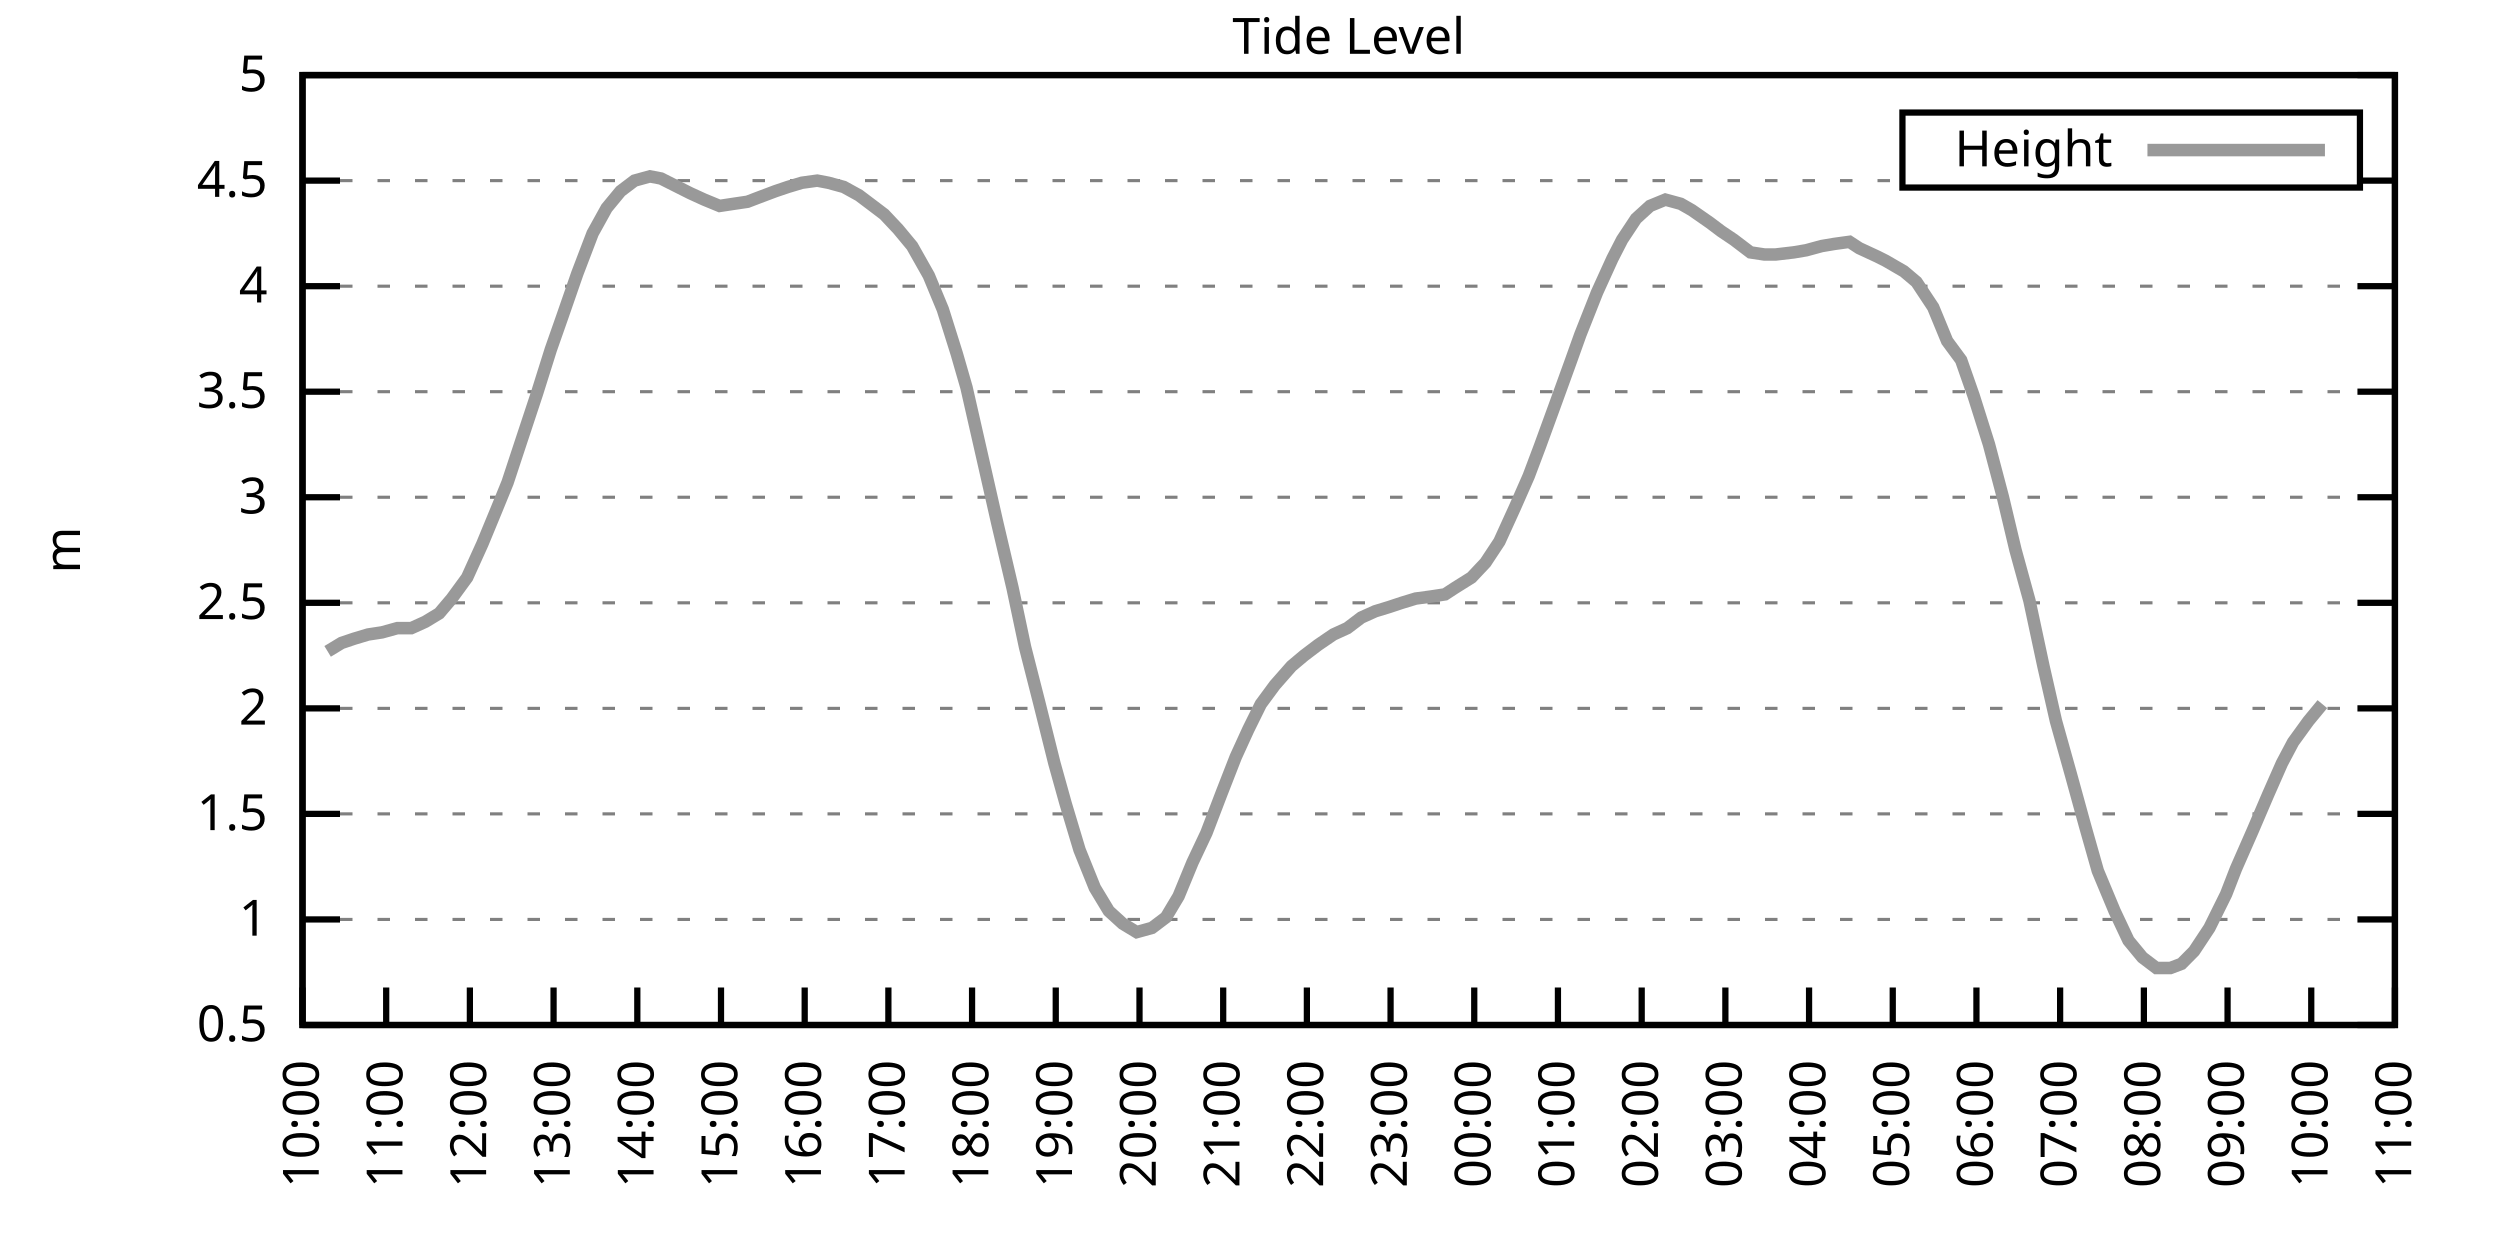
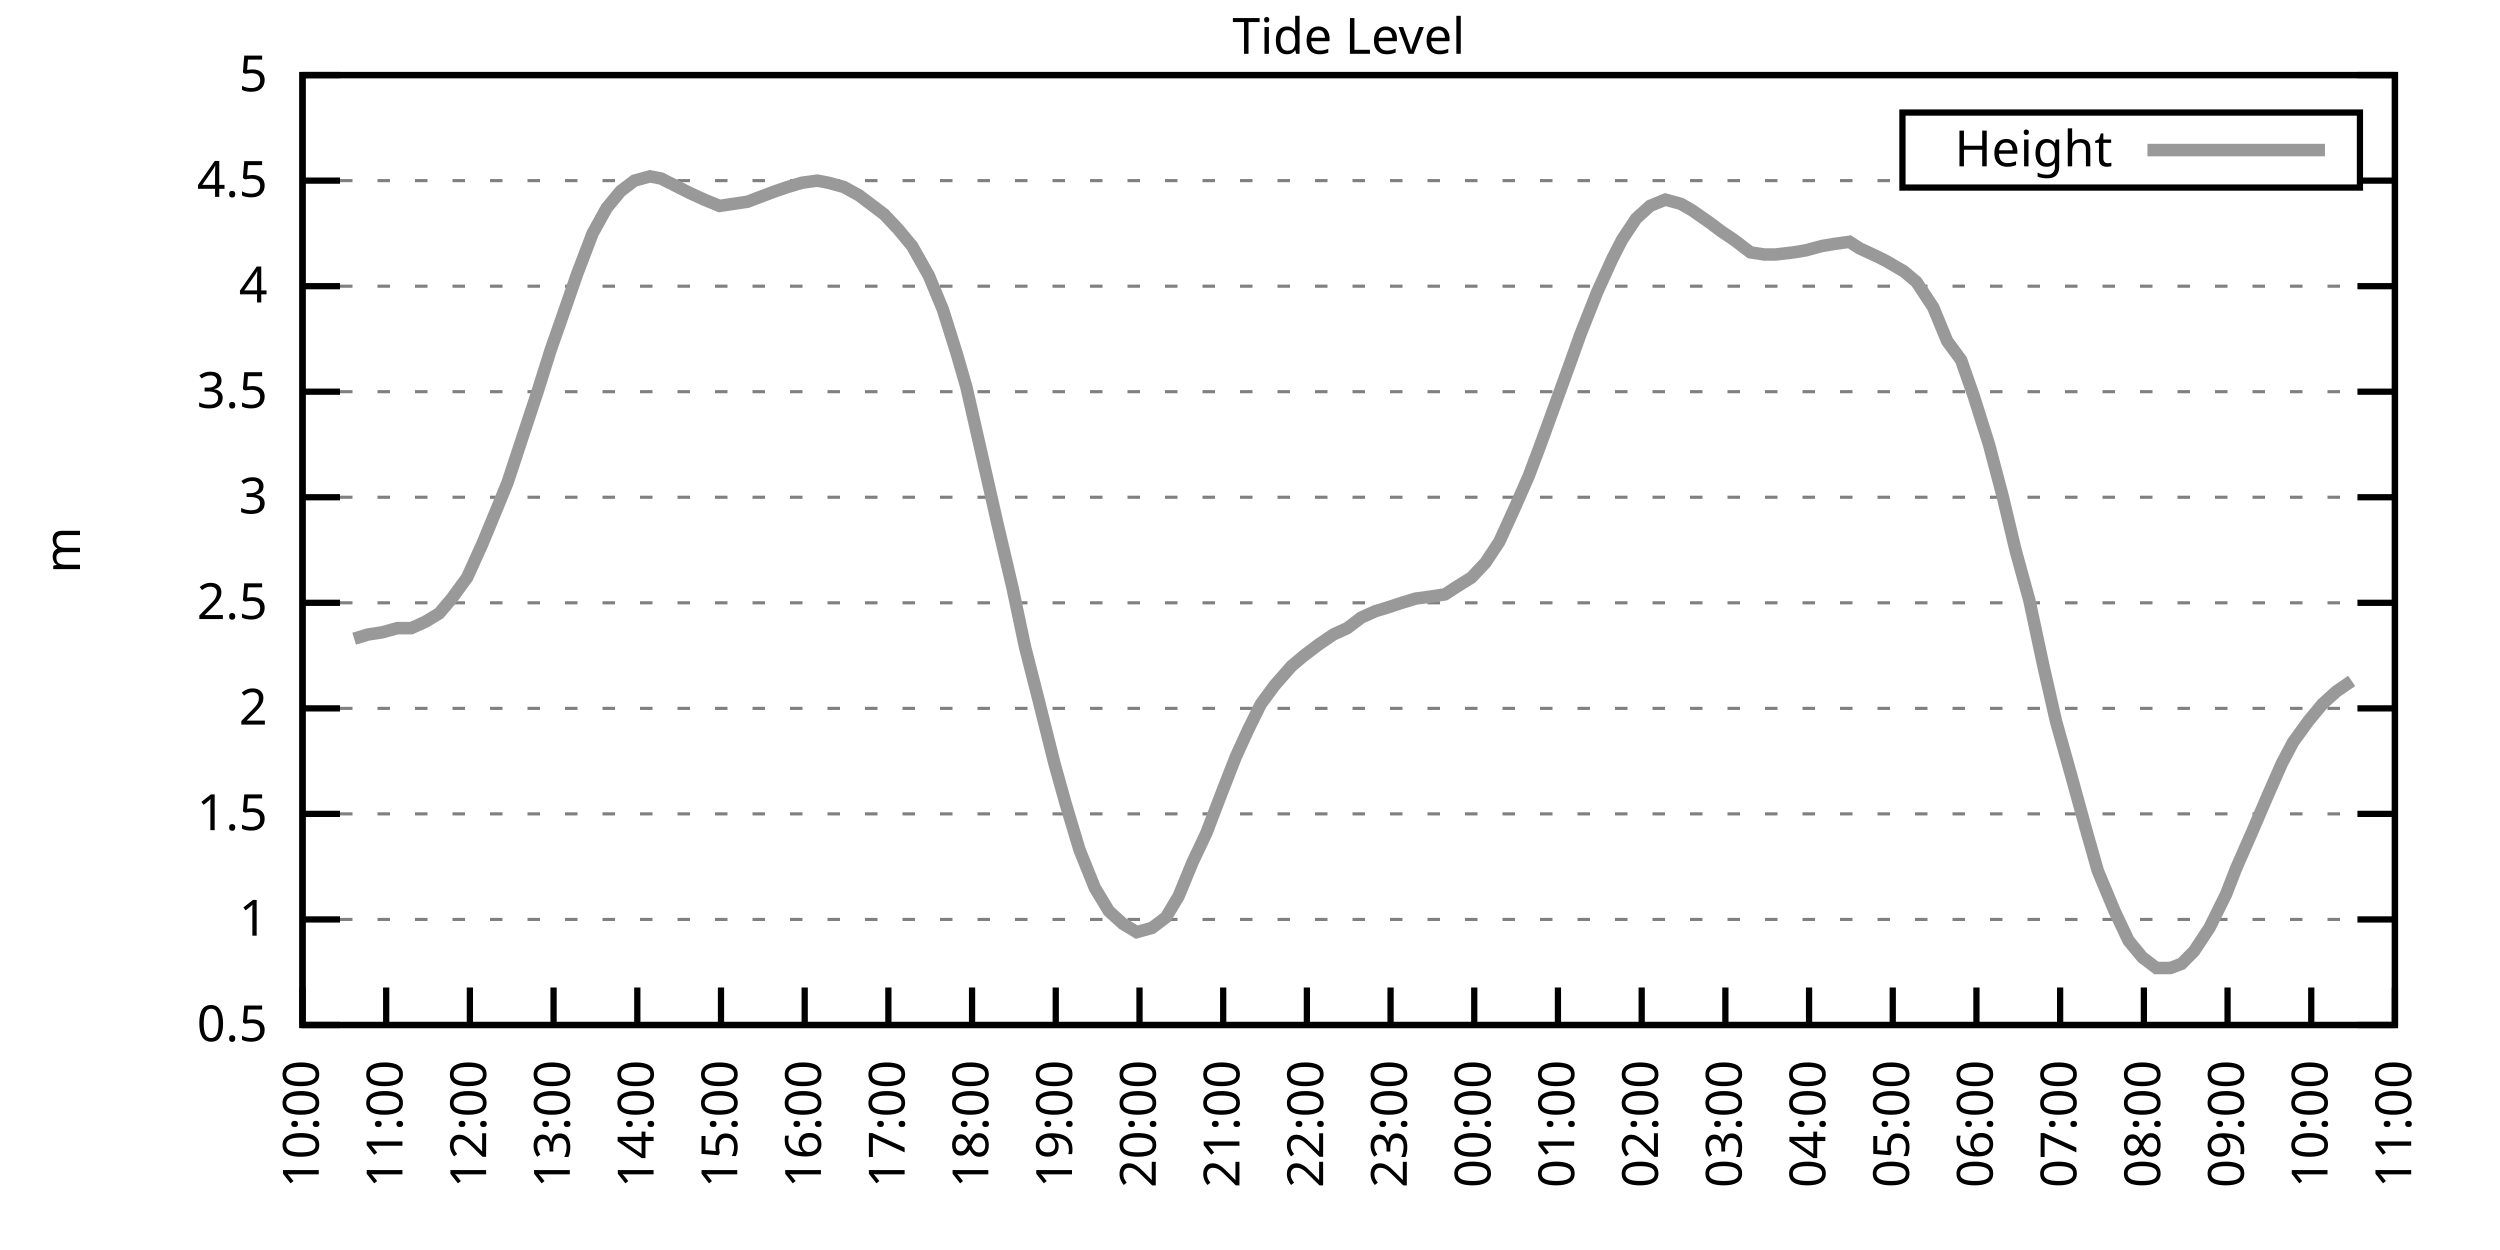
<svg xmlns="http://www.w3.org/2000/svg" xmlns:xlink="http://www.w3.org/1999/xlink" width="400" height="200" viewBox="0 0 400 200">
  <g id="gnuplot_canvas">
    <rect x="0" y="0" width="400" height="200" fill="none" />
    <defs>
      <circle id="gpDot" r="0.5" stroke-width="0.5" stroke="currentColor" />
      <path id="gpPt0" stroke-width="0.333" stroke="currentColor" d="M-1,0 h2 M0,-1 v2" />
      <path id="gpPt1" stroke-width="0.333" stroke="currentColor" d="M-1,-1 L1,1 M1,-1 L-1,1" />
      <path id="gpPt2" stroke-width="0.333" stroke="currentColor" d="M-1,0 L1,0 M0,-1 L0,1 M-1,-1 L1,1 M-1,1 L1,-1" />
      <rect id="gpPt3" stroke-width="0.333" stroke="currentColor" x="-1" y="-1" width="2" height="2" />
      <rect id="gpPt4" stroke-width="0.333" stroke="currentColor" fill="currentColor" x="-1" y="-1" width="2" height="2" />
      <circle id="gpPt5" stroke-width="0.333" stroke="currentColor" cx="0" cy="0" r="1" />
      <use xlink:href="#gpPt5" id="gpPt6" fill="currentColor" stroke="none" />
      <path id="gpPt7" stroke-width="0.333" stroke="currentColor" d="M0,-1.33 L-1.33,0.67 L1.33,0.67 z" />
      <use xlink:href="#gpPt7" id="gpPt8" fill="currentColor" stroke="none" />
      <use xlink:href="#gpPt7" id="gpPt9" stroke="currentColor" transform="rotate(180)" />
      <use xlink:href="#gpPt9" id="gpPt10" fill="currentColor" stroke="none" />
      <use xlink:href="#gpPt3" id="gpPt11" stroke="currentColor" transform="rotate(45)" />
      <use xlink:href="#gpPt11" id="gpPt12" fill="currentColor" stroke="none" />
      <path id="gpPt13" stroke-width="0.333" stroke="currentColor" d="M0,1.330 L1.265,0.411 L0.782,-1.067 L-0.782,-1.076 L-1.265,0.411 z" />
      <use xlink:href="#gpPt13" id="gpPt14" fill="currentColor" stroke="none" />
      <filter id="textbox" filterUnits="objectBoundingBox" x="0" y="0" height="1" width="1">
        <feFlood flood-color="white" flood-opacity="1" result="bgnd" />
        <feComposite in="SourceGraphic" in2="bgnd" operator="atop" />
      </filter>
      <filter id="greybox" filterUnits="objectBoundingBox" x="0" y="0" height="1" width="1">
        <feFlood flood-color="lightgrey" flood-opacity="1" result="grey" />
        <feComposite in="SourceGraphic" in2="grey" operator="atop" />
      </filter>
    </defs>
    <g fill="none" color="white" stroke="currentColor" stroke-width="1.00" stroke-linecap="butt" stroke-linejoin="miter">
</g>
    <g fill="none" color="black" stroke="currentColor" stroke-width="1.00" stroke-linecap="butt" stroke-linejoin="miter">
      <g stroke="none" shape-rendering="crispEdges">
        <polygon fill="rgb(255, 255, 255)" points="48.40,164.00 383.18,164.00 383.18,12.02 48.40,12.02 " />
      </g>
    </g>
    <g fill="none" color="black" stroke="currentColor" stroke-width="1.00" stroke-linecap="butt" stroke-linejoin="miter">
</g>
    <g fill="none" color="black" stroke="black" stroke-width="0.50" stroke-linecap="butt" stroke-linejoin="miter">
</g>
    <g fill="none" color="gray" stroke="currentColor" stroke-width="0.50" stroke-linecap="butt" stroke-linejoin="miter">
      <path stroke="gray" stroke-dasharray="2,4" class="gridline" d="M48.40,164.00 L383.19,164.00  " />
    </g>
    <g fill="none" color="gray" stroke="gray" stroke-width="1.00" stroke-linecap="butt" stroke-linejoin="miter">
</g>
    <g fill="none" color="black" stroke="currentColor" stroke-width="1.00" stroke-linecap="butt" stroke-linejoin="miter">
      <path stroke="black" d="M48.40,164.00 L54.40,164.00 M383.19,164.00 L377.19,164.00  " />
      <g transform="translate(42.80,166.60)" stroke="none" fill="black" font-family="Sans" font-size="8.00" text-anchor="end">
        <text>
          <tspan font-family="Sans"> 0.5</tspan>
        </text>
      </g>
    </g>
    <g fill="none" color="black" stroke="currentColor" stroke-width="1.00" stroke-linecap="butt" stroke-linejoin="miter">
</g>
    <g fill="none" color="black" stroke="black" stroke-width="0.50" stroke-linecap="butt" stroke-linejoin="miter">
</g>
    <g fill="none" color="gray" stroke="currentColor" stroke-width="0.50" stroke-linecap="butt" stroke-linejoin="miter">
      <path stroke="gray" stroke-dasharray="2,4" class="gridline" d="M48.40,147.11 L383.19,147.11  " />
    </g>
    <g fill="none" color="gray" stroke="gray" stroke-width="1.00" stroke-linecap="butt" stroke-linejoin="miter">
</g>
    <g fill="none" color="black" stroke="currentColor" stroke-width="1.00" stroke-linecap="butt" stroke-linejoin="miter">
      <path stroke="black" d="M48.40,147.11 L54.40,147.11 M383.19,147.11 L377.19,147.11  " />
      <g transform="translate(42.80,149.71)" stroke="none" fill="black" font-family="Sans" font-size="8.00" text-anchor="end">
        <text>
          <tspan font-family="Sans"> 1</tspan>
        </text>
      </g>
    </g>
    <g fill="none" color="black" stroke="currentColor" stroke-width="1.00" stroke-linecap="butt" stroke-linejoin="miter">
</g>
    <g fill="none" color="black" stroke="black" stroke-width="0.50" stroke-linecap="butt" stroke-linejoin="miter">
</g>
    <g fill="none" color="gray" stroke="currentColor" stroke-width="0.50" stroke-linecap="butt" stroke-linejoin="miter">
      <path stroke="gray" stroke-dasharray="2,4" class="gridline" d="M48.40,130.22 L383.19,130.22  " />
    </g>
    <g fill="none" color="gray" stroke="gray" stroke-width="1.00" stroke-linecap="butt" stroke-linejoin="miter">
</g>
    <g fill="none" color="black" stroke="currentColor" stroke-width="1.00" stroke-linecap="butt" stroke-linejoin="miter">
      <path stroke="black" d="M48.40,130.22 L54.40,130.22 M383.19,130.22 L377.19,130.22  " />
      <g transform="translate(42.80,132.82)" stroke="none" fill="black" font-family="Sans" font-size="8.00" text-anchor="end">
        <text>
          <tspan font-family="Sans"> 1.5</tspan>
        </text>
      </g>
    </g>
    <g fill="none" color="black" stroke="currentColor" stroke-width="1.00" stroke-linecap="butt" stroke-linejoin="miter">
</g>
    <g fill="none" color="black" stroke="black" stroke-width="0.50" stroke-linecap="butt" stroke-linejoin="miter">
</g>
    <g fill="none" color="gray" stroke="currentColor" stroke-width="0.50" stroke-linecap="butt" stroke-linejoin="miter">
      <path stroke="gray" stroke-dasharray="2,4" class="gridline" d="M48.40,113.34 L383.19,113.34  " />
    </g>
    <g fill="none" color="gray" stroke="gray" stroke-width="1.00" stroke-linecap="butt" stroke-linejoin="miter">
</g>
    <g fill="none" color="black" stroke="currentColor" stroke-width="1.00" stroke-linecap="butt" stroke-linejoin="miter">
      <path stroke="black" d="M48.40,113.34 L54.40,113.34 M383.19,113.34 L377.19,113.34  " />
      <g transform="translate(42.80,115.94)" stroke="none" fill="black" font-family="Sans" font-size="8.00" text-anchor="end">
        <text>
          <tspan font-family="Sans"> 2</tspan>
        </text>
      </g>
    </g>
    <g fill="none" color="black" stroke="currentColor" stroke-width="1.00" stroke-linecap="butt" stroke-linejoin="miter">
</g>
    <g fill="none" color="black" stroke="black" stroke-width="0.50" stroke-linecap="butt" stroke-linejoin="miter">
</g>
    <g fill="none" color="gray" stroke="currentColor" stroke-width="0.50" stroke-linecap="butt" stroke-linejoin="miter">
      <path stroke="gray" stroke-dasharray="2,4" class="gridline" d="M48.40,96.45 L383.19,96.45  " />
    </g>
    <g fill="none" color="gray" stroke="gray" stroke-width="1.00" stroke-linecap="butt" stroke-linejoin="miter">
</g>
    <g fill="none" color="black" stroke="currentColor" stroke-width="1.00" stroke-linecap="butt" stroke-linejoin="miter">
      <path stroke="black" d="M48.40,96.45 L54.40,96.45 M383.19,96.45 L377.19,96.45  " />
      <g transform="translate(42.80,99.05)" stroke="none" fill="black" font-family="Sans" font-size="8.00" text-anchor="end">
        <text>
          <tspan font-family="Sans"> 2.5</tspan>
        </text>
      </g>
    </g>
    <g fill="none" color="black" stroke="currentColor" stroke-width="1.00" stroke-linecap="butt" stroke-linejoin="miter">
</g>
    <g fill="none" color="black" stroke="black" stroke-width="0.50" stroke-linecap="butt" stroke-linejoin="miter">
</g>
    <g fill="none" color="gray" stroke="currentColor" stroke-width="0.50" stroke-linecap="butt" stroke-linejoin="miter">
      <path stroke="gray" stroke-dasharray="2,4" class="gridline" d="M48.40,79.56 L383.19,79.56  " />
    </g>
    <g fill="none" color="gray" stroke="gray" stroke-width="1.00" stroke-linecap="butt" stroke-linejoin="miter">
</g>
    <g fill="none" color="black" stroke="currentColor" stroke-width="1.00" stroke-linecap="butt" stroke-linejoin="miter">
      <path stroke="black" d="M48.40,79.56 L54.40,79.56 M383.19,79.56 L377.19,79.56  " />
      <g transform="translate(42.80,82.16)" stroke="none" fill="black" font-family="Sans" font-size="8.00" text-anchor="end">
        <text>
          <tspan font-family="Sans"> 3</tspan>
        </text>
      </g>
    </g>
    <g fill="none" color="black" stroke="currentColor" stroke-width="1.00" stroke-linecap="butt" stroke-linejoin="miter">
</g>
    <g fill="none" color="black" stroke="black" stroke-width="0.50" stroke-linecap="butt" stroke-linejoin="miter">
</g>
    <g fill="none" color="gray" stroke="currentColor" stroke-width="0.50" stroke-linecap="butt" stroke-linejoin="miter">
      <path stroke="gray" stroke-dasharray="2,4" class="gridline" d="M48.40,62.67 L383.19,62.67  " />
    </g>
    <g fill="none" color="gray" stroke="gray" stroke-width="1.00" stroke-linecap="butt" stroke-linejoin="miter">
</g>
    <g fill="none" color="black" stroke="currentColor" stroke-width="1.00" stroke-linecap="butt" stroke-linejoin="miter">
      <path stroke="black" d="M48.40,62.67 L54.40,62.67 M383.19,62.67 L377.19,62.67  " />
      <g transform="translate(42.80,65.27)" stroke="none" fill="black" font-family="Sans" font-size="8.00" text-anchor="end">
        <text>
          <tspan font-family="Sans"> 3.5</tspan>
        </text>
      </g>
    </g>
    <g fill="none" color="black" stroke="currentColor" stroke-width="1.00" stroke-linecap="butt" stroke-linejoin="miter">
</g>
    <g fill="none" color="black" stroke="black" stroke-width="0.50" stroke-linecap="butt" stroke-linejoin="miter">
</g>
    <g fill="none" color="gray" stroke="currentColor" stroke-width="0.50" stroke-linecap="butt" stroke-linejoin="miter">
      <path stroke="gray" stroke-dasharray="2,4" class="gridline" d="M48.40,45.79 L383.19,45.79  " />
    </g>
    <g fill="none" color="gray" stroke="gray" stroke-width="1.00" stroke-linecap="butt" stroke-linejoin="miter">
</g>
    <g fill="none" color="black" stroke="currentColor" stroke-width="1.00" stroke-linecap="butt" stroke-linejoin="miter">
      <path stroke="black" d="M48.40,45.79 L54.40,45.79 M383.19,45.79 L377.19,45.79  " />
      <g transform="translate(42.80,48.39)" stroke="none" fill="black" font-family="Sans" font-size="8.00" text-anchor="end">
        <text>
          <tspan font-family="Sans"> 4</tspan>
        </text>
      </g>
    </g>
    <g fill="none" color="black" stroke="currentColor" stroke-width="1.00" stroke-linecap="butt" stroke-linejoin="miter">
</g>
    <g fill="none" color="black" stroke="black" stroke-width="0.50" stroke-linecap="butt" stroke-linejoin="miter">
</g>
    <g fill="none" color="gray" stroke="currentColor" stroke-width="0.50" stroke-linecap="butt" stroke-linejoin="miter">
      <path stroke="gray" stroke-dasharray="2,4" class="gridline" d="M48.40,28.90 L304.39,28.90 M377.59,28.90 L383.19,28.90  " />
    </g>
    <g fill="none" color="gray" stroke="gray" stroke-width="1.00" stroke-linecap="butt" stroke-linejoin="miter">
</g>
    <g fill="none" color="black" stroke="currentColor" stroke-width="1.00" stroke-linecap="butt" stroke-linejoin="miter">
      <path stroke="black" d="M48.40,28.90 L54.40,28.90 M383.19,28.90 L377.19,28.90  " />
      <g transform="translate(42.80,31.50)" stroke="none" fill="black" font-family="Sans" font-size="8.00" text-anchor="end">
        <text>
          <tspan font-family="Sans"> 4.5</tspan>
        </text>
      </g>
    </g>
    <g fill="none" color="black" stroke="currentColor" stroke-width="1.00" stroke-linecap="butt" stroke-linejoin="miter">
</g>
    <g fill="none" color="black" stroke="black" stroke-width="0.50" stroke-linecap="butt" stroke-linejoin="miter">
</g>
    <g fill="none" color="gray" stroke="currentColor" stroke-width="0.50" stroke-linecap="butt" stroke-linejoin="miter">
      <path stroke="gray" stroke-dasharray="2,4" class="gridline" d="M48.40,12.01 L383.19,12.01  " />
    </g>
    <g fill="none" color="gray" stroke="gray" stroke-width="1.00" stroke-linecap="butt" stroke-linejoin="miter">
</g>
    <g fill="none" color="black" stroke="currentColor" stroke-width="1.00" stroke-linecap="butt" stroke-linejoin="miter">
      <path stroke="black" d="M48.40,12.01 L54.40,12.01 M383.19,12.01 L377.19,12.01  " />
      <g transform="translate(42.80,14.61)" stroke="none" fill="black" font-family="Sans" font-size="8.00" text-anchor="end">
        <text>
          <tspan font-family="Sans"> 5</tspan>
        </text>
      </g>
    </g>
    <g fill="none" color="black" stroke="currentColor" stroke-width="1.00" stroke-linecap="butt" stroke-linejoin="miter">
      <path stroke="black" d="M48.40,164.00 L48.40,158.00  " />
      <g transform="translate(51.00,169.60) rotate(270.00)" stroke="none" fill="black" font-family="Sans" font-size="8.00" text-anchor="end">
        <text>
          <tspan font-family="Sans">10:00</tspan>
        </text>
      </g>
    </g>
    <g fill="none" color="black" stroke="currentColor" stroke-width="1.00" stroke-linecap="butt" stroke-linejoin="miter">
      <path stroke="black" d="M61.79,164.00 L61.79,158.00  " />
      <g transform="translate(64.39,169.60) rotate(270.00)" stroke="none" fill="black" font-family="Sans" font-size="8.00" text-anchor="end">
        <text>
          <tspan font-family="Sans">11:00</tspan>
        </text>
      </g>
    </g>
    <g fill="none" color="black" stroke="currentColor" stroke-width="1.00" stroke-linecap="butt" stroke-linejoin="miter">
      <path stroke="black" d="M75.18,164.00 L75.18,158.00  " />
      <g transform="translate(77.78,169.60) rotate(270.00)" stroke="none" fill="black" font-family="Sans" font-size="8.00" text-anchor="end">
        <text>
          <tspan font-family="Sans">12:00</tspan>
        </text>
      </g>
    </g>
    <g fill="none" color="black" stroke="currentColor" stroke-width="1.00" stroke-linecap="butt" stroke-linejoin="miter">
      <path stroke="black" d="M88.57,164.00 L88.57,158.00  " />
      <g transform="translate(91.17,169.60) rotate(270.00)" stroke="none" fill="black" font-family="Sans" font-size="8.00" text-anchor="end">
        <text>
          <tspan font-family="Sans">13:00</tspan>
        </text>
      </g>
    </g>
    <g fill="none" color="black" stroke="currentColor" stroke-width="1.00" stroke-linecap="butt" stroke-linejoin="miter">
      <path stroke="black" d="M101.97,164.00 L101.97,158.00  " />
      <g transform="translate(104.57,169.60) rotate(270.00)" stroke="none" fill="black" font-family="Sans" font-size="8.00" text-anchor="end">
        <text>
          <tspan font-family="Sans">14:00</tspan>
        </text>
      </g>
    </g>
    <g fill="none" color="black" stroke="currentColor" stroke-width="1.00" stroke-linecap="butt" stroke-linejoin="miter">
      <path stroke="black" d="M115.36,164.00 L115.36,158.00  " />
      <g transform="translate(117.96,169.60) rotate(270.00)" stroke="none" fill="black" font-family="Sans" font-size="8.00" text-anchor="end">
        <text>
          <tspan font-family="Sans">15:00</tspan>
        </text>
      </g>
    </g>
    <g fill="none" color="black" stroke="currentColor" stroke-width="1.00" stroke-linecap="butt" stroke-linejoin="miter">
      <path stroke="black" d="M128.75,164.00 L128.75,158.00  " />
      <g transform="translate(131.35,169.60) rotate(270.00)" stroke="none" fill="black" font-family="Sans" font-size="8.00" text-anchor="end">
        <text>
          <tspan font-family="Sans">16:00</tspan>
        </text>
      </g>
    </g>
    <g fill="none" color="black" stroke="currentColor" stroke-width="1.00" stroke-linecap="butt" stroke-linejoin="miter">
      <path stroke="black" d="M142.14,164.00 L142.14,158.00  " />
      <g transform="translate(144.74,169.60) rotate(270.00)" stroke="none" fill="black" font-family="Sans" font-size="8.00" text-anchor="end">
        <text>
          <tspan font-family="Sans">17:00</tspan>
        </text>
      </g>
    </g>
    <g fill="none" color="black" stroke="currentColor" stroke-width="1.00" stroke-linecap="butt" stroke-linejoin="miter">
      <path stroke="black" d="M155.53,164.00 L155.53,158.00  " />
      <g transform="translate(158.13,169.60) rotate(270.00)" stroke="none" fill="black" font-family="Sans" font-size="8.00" text-anchor="end">
        <text>
          <tspan font-family="Sans">18:00</tspan>
        </text>
      </g>
    </g>
    <g fill="none" color="black" stroke="currentColor" stroke-width="1.00" stroke-linecap="butt" stroke-linejoin="miter">
      <path stroke="black" d="M168.92,164.00 L168.92,158.00  " />
      <g transform="translate(171.52,169.60) rotate(270.00)" stroke="none" fill="black" font-family="Sans" font-size="8.00" text-anchor="end">
        <text>
          <tspan font-family="Sans">19:00</tspan>
        </text>
      </g>
    </g>
    <g fill="none" color="black" stroke="currentColor" stroke-width="1.00" stroke-linecap="butt" stroke-linejoin="miter">
      <path stroke="black" d="M182.32,164.00 L182.32,158.00  " />
      <g transform="translate(184.92,169.60) rotate(270.00)" stroke="none" fill="black" font-family="Sans" font-size="8.00" text-anchor="end">
        <text>
          <tspan font-family="Sans">20:00</tspan>
        </text>
      </g>
    </g>
    <g fill="none" color="black" stroke="currentColor" stroke-width="1.00" stroke-linecap="butt" stroke-linejoin="miter">
      <path stroke="black" d="M195.71,164.00 L195.71,158.00  " />
      <g transform="translate(198.31,169.60) rotate(270.00)" stroke="none" fill="black" font-family="Sans" font-size="8.00" text-anchor="end">
        <text>
          <tspan font-family="Sans">21:00</tspan>
        </text>
      </g>
    </g>
    <g fill="none" color="black" stroke="currentColor" stroke-width="1.00" stroke-linecap="butt" stroke-linejoin="miter">
      <path stroke="black" d="M209.10,164.00 L209.10,158.00  " />
      <g transform="translate(211.70,169.60) rotate(270.00)" stroke="none" fill="black" font-family="Sans" font-size="8.00" text-anchor="end">
        <text>
          <tspan font-family="Sans">22:00</tspan>
        </text>
      </g>
    </g>
    <g fill="none" color="black" stroke="currentColor" stroke-width="1.00" stroke-linecap="butt" stroke-linejoin="miter">
      <path stroke="black" d="M222.49,164.00 L222.49,158.00  " />
      <g transform="translate(225.09,169.60) rotate(270.00)" stroke="none" fill="black" font-family="Sans" font-size="8.00" text-anchor="end">
        <text>
          <tspan font-family="Sans">23:00</tspan>
        </text>
      </g>
    </g>
    <g fill="none" color="black" stroke="currentColor" stroke-width="1.00" stroke-linecap="butt" stroke-linejoin="miter">
      <path stroke="black" d="M235.88,164.00 L235.88,158.00  " />
      <g transform="translate(238.48,169.60) rotate(270.00)" stroke="none" fill="black" font-family="Sans" font-size="8.00" text-anchor="end">
        <text>
          <tspan font-family="Sans">00:00</tspan>
        </text>
      </g>
    </g>
    <g fill="none" color="black" stroke="currentColor" stroke-width="1.00" stroke-linecap="butt" stroke-linejoin="miter">
      <path stroke="black" d="M249.27,164.00 L249.27,158.00  " />
      <g transform="translate(251.87,169.60) rotate(270.00)" stroke="none" fill="black" font-family="Sans" font-size="8.00" text-anchor="end">
        <text>
          <tspan font-family="Sans">01:00</tspan>
        </text>
      </g>
    </g>
    <g fill="none" color="black" stroke="currentColor" stroke-width="1.00" stroke-linecap="butt" stroke-linejoin="miter">
      <path stroke="black" d="M262.67,164.00 L262.67,158.00  " />
      <g transform="translate(265.27,169.60) rotate(270.00)" stroke="none" fill="black" font-family="Sans" font-size="8.00" text-anchor="end">
        <text>
          <tspan font-family="Sans">02:00</tspan>
        </text>
      </g>
    </g>
    <g fill="none" color="black" stroke="currentColor" stroke-width="1.00" stroke-linecap="butt" stroke-linejoin="miter">
      <path stroke="black" d="M276.06,164.00 L276.06,158.00  " />
      <g transform="translate(278.66,169.60) rotate(270.00)" stroke="none" fill="black" font-family="Sans" font-size="8.00" text-anchor="end">
        <text>
          <tspan font-family="Sans">03:00</tspan>
        </text>
      </g>
    </g>
    <g fill="none" color="black" stroke="currentColor" stroke-width="1.00" stroke-linecap="butt" stroke-linejoin="miter">
      <path stroke="black" d="M289.45,164.00 L289.45,158.00  " />
      <g transform="translate(292.05,169.60) rotate(270.00)" stroke="none" fill="black" font-family="Sans" font-size="8.00" text-anchor="end">
        <text>
          <tspan font-family="Sans">04:00</tspan>
        </text>
      </g>
    </g>
    <g fill="none" color="black" stroke="currentColor" stroke-width="1.00" stroke-linecap="butt" stroke-linejoin="miter">
      <path stroke="black" d="M302.84,164.00 L302.84,158.00  " />
      <g transform="translate(305.44,169.60) rotate(270.00)" stroke="none" fill="black" font-family="Sans" font-size="8.00" text-anchor="end">
        <text>
          <tspan font-family="Sans">05:00</tspan>
        </text>
      </g>
    </g>
    <g fill="none" color="black" stroke="currentColor" stroke-width="1.00" stroke-linecap="butt" stroke-linejoin="miter">
      <path stroke="black" d="M316.23,164.00 L316.23,158.00  " />
      <g transform="translate(318.83,169.60) rotate(270.00)" stroke="none" fill="black" font-family="Sans" font-size="8.00" text-anchor="end">
        <text>
          <tspan font-family="Sans">06:00</tspan>
        </text>
      </g>
    </g>
    <g fill="none" color="black" stroke="currentColor" stroke-width="1.00" stroke-linecap="butt" stroke-linejoin="miter">
      <path stroke="black" d="M329.62,164.00 L329.62,158.00  " />
      <g transform="translate(332.22,169.60) rotate(270.00)" stroke="none" fill="black" font-family="Sans" font-size="8.00" text-anchor="end">
        <text>
          <tspan font-family="Sans">07:00</tspan>
        </text>
      </g>
    </g>
    <g fill="none" color="black" stroke="currentColor" stroke-width="1.00" stroke-linecap="butt" stroke-linejoin="miter">
      <path stroke="black" d="M343.02,164.00 L343.02,158.00  " />
      <g transform="translate(345.62,169.60) rotate(270.00)" stroke="none" fill="black" font-family="Sans" font-size="8.00" text-anchor="end">
        <text>
          <tspan font-family="Sans">08:00</tspan>
        </text>
      </g>
    </g>
    <g fill="none" color="black" stroke="currentColor" stroke-width="1.00" stroke-linecap="butt" stroke-linejoin="miter">
      <path stroke="black" d="M356.41,164.00 L356.41,158.00  " />
      <g transform="translate(359.01,169.60) rotate(270.00)" stroke="none" fill="black" font-family="Sans" font-size="8.00" text-anchor="end">
        <text>
          <tspan font-family="Sans">09:00</tspan>
        </text>
      </g>
    </g>
    <g fill="none" color="black" stroke="currentColor" stroke-width="1.00" stroke-linecap="butt" stroke-linejoin="miter">
      <path stroke="black" d="M369.80,164.00 L369.80,158.00  " />
      <g transform="translate(372.40,169.60) rotate(270.00)" stroke="none" fill="black" font-family="Sans" font-size="8.00" text-anchor="end">
        <text>
          <tspan font-family="Sans">10:00</tspan>
        </text>
      </g>
    </g>
    <g fill="none" color="black" stroke="currentColor" stroke-width="1.00" stroke-linecap="butt" stroke-linejoin="miter">
      <path stroke="black" d="M383.19,164.00 L383.19,158.00  " />
      <g transform="translate(385.79,169.60) rotate(270.00)" stroke="none" fill="black" font-family="Sans" font-size="8.00" text-anchor="end">
        <text>
          <tspan font-family="Sans">11:00</tspan>
        </text>
      </g>
    </g>
    <g fill="none" color="black" stroke="currentColor" stroke-width="1.00" stroke-linecap="butt" stroke-linejoin="miter">
</g>
    <g fill="none" color="black" stroke="currentColor" stroke-width="1.00" stroke-linecap="butt" stroke-linejoin="miter">
      <path stroke="black" d="M48.40,12.01 L48.40,164.00 L383.19,164.00 L383.19,12.01 L48.40,12.01 Z  " />
    </g>
    <g fill="none" color="black" stroke="currentColor" stroke-width="1.00" stroke-linecap="butt" stroke-linejoin="miter">
</g>
    <g fill="none" color="black" stroke="currentColor" stroke-width="1.00" stroke-linecap="butt" stroke-linejoin="miter">
      <path stroke="black" d="M304.39,30.01 L304.39,18.01 L377.59,18.01 L377.59,30.01 L304.39,30.01 Z  " />
    </g>
    <g id="Tide_level_plot_1">
      <g fill="none" color="white" stroke="black" stroke-width="2.00" stroke-linecap="butt" stroke-linejoin="miter">
</g>
      <g fill="none" color="black" stroke="currentColor" stroke-width="2.00" stroke-linecap="butt" stroke-linejoin="miter">
        <g transform="translate(337.99,26.61)" stroke="none" fill="black" font-family="Sans" font-size="8.00" text-anchor="end">
          <text>
            <tspan font-family="Sans">Height</tspan>
          </text>
        </g>
      </g>
      <g fill="none" color="black" stroke="currentColor" stroke-width="2.00" stroke-linecap="butt" stroke-linejoin="miter">
-         <path stroke="rgb(153, 153, 153)" d="M343.59,24.01 L371.99,24.01 M52.42,104.22 L54.65,102.87 L56.66,102.19 L58.89,101.52 L61.12,101.18 L63.58,100.50   L65.81,100.50 L68.04,99.49 L70.27,98.14 L72.28,95.77 L74.74,92.40 L77.19,86.99 L79.42,81.59 L81.21,77.20   L83.44,70.44 L85.90,63.01 L88.13,55.92 L89.91,50.85 L92.37,43.76 L94.82,37.34 L97.06,33.29 L99.29,30.59   L101.52,28.90 L103.98,28.22 L105.76,28.56 L108.44,29.91 L110.45,30.92 L112.68,31.94 L115.13,32.95 L117.37,32.61   L119.60,32.28 L121.38,31.60 L124.06,30.59 L126.07,29.91 L128.30,29.24 L130.76,28.90 L132.54,29.24 L135.00,29.91   L137.45,31.26 L139.69,32.95 L141.47,34.30 L143.70,36.67 L145.94,39.37 L148.61,44.10 L150.85,49.50 L153.08,56.59   L154.64,62.00 L157.10,72.81 L159.55,83.61 L162.01,94.08 L164.01,103.54 L166.25,112.32 L168.70,122.12 L170.49,128.54   L172.72,135.97 L175.17,142.05 L177.41,145.76 L179.64,147.79 L181.87,149.14 L184.32,148.46 L186.56,146.77 L188.57,143.40   L190.80,137.99 L193.03,133.26 L195.48,126.85 L197.72,121.11 L199.73,116.71 L201.73,112.66 L203.97,109.62 L206.64,106.58   L208.65,104.89 L210.88,103.20 L213.34,101.52 L215.57,100.50 L217.80,98.81 L220.04,97.80 L222.27,97.12 L224.28,96.45   L226.51,95.77 L228.96,95.44 L231.20,95.10 L232.76,94.08 L235.44,92.40 L237.67,90.03 L239.90,86.65 L242.36,81.25   L244.59,76.18 L246.37,71.45 L248.83,64.70 L251.28,57.94 L252.85,53.55 L255.52,46.80 L257.98,41.39 L259.54,38.35   L261.77,34.98 L264.00,32.95 L266.46,31.94 L268.92,32.61 L270.70,33.63 L273.60,35.65 L275.39,37.00 L277.40,38.35   L280.07,40.38 L282.31,40.72 L284.09,40.72 L286.99,40.38 L289.00,40.04 L291.46,39.37 L293.47,39.03 L295.92,38.69   L297.48,39.71 L300.39,41.06 L301.72,41.73 L304.63,43.42 L306.63,45.11 L309.31,49.16 L311.54,54.57 L313.78,57.61   L315.79,63.35 L318.24,71.12 L320.47,79.56 L322.48,88.00 L324.71,96.11 L326.95,106.58 L328.95,115.36 L331.41,124.14   L333.64,132.25 L335.65,139.34 L338.33,145.76 L340.56,150.49 L342.79,153.19 L345.02,154.88 L347.26,154.88 L349.04,154.21   L351.05,152.18 L353.51,148.46 L356.18,143.06 L357.75,139.01 L360.42,132.93 L362.88,127.18 L365.11,122.12 L366.90,118.74   L369.35,115.36 L371.58,112.66  " />
+         <path stroke="rgb(153, 153, 153)" d="M343.59,24.01 L371.99,24.01 M56.66,102.19 L58.89,101.52 L61.12,101.18 L63.58,100.50 L65.81,100.50 L68.04,99.49   L70.27,98.14 L72.28,95.77 L74.74,92.40 L77.19,86.99 L79.42,81.59 L81.21,77.20 L83.44,70.44 L85.90,63.01   L88.13,55.92 L89.91,50.85 L92.37,43.76 L94.82,37.34 L97.06,33.29 L99.29,30.59 L101.52,28.90 L103.98,28.22   L105.76,28.56 L108.44,29.91 L110.45,30.92 L112.68,31.94 L115.13,32.95 L117.37,32.61 L119.60,32.28 L121.38,31.60   L124.06,30.59 L126.07,29.91 L128.30,29.24 L130.76,28.90 L132.54,29.24 L135.00,29.91 L137.45,31.26 L139.69,32.95   L141.47,34.30 L143.70,36.67 L145.94,39.37 L148.61,44.10 L150.85,49.50 L153.08,56.59 L154.64,62.00 L157.10,72.81   L159.55,83.61 L162.01,94.08 L164.01,103.54 L166.25,112.32 L168.70,122.12 L170.49,128.54 L172.72,135.97 L175.17,142.05   L177.41,145.76 L179.64,147.79 L181.87,149.14 L184.32,148.46 L186.56,146.77 L188.57,143.40 L190.80,137.99 L193.03,133.26   L195.48,126.85 L197.72,121.11 L199.73,116.71 L201.73,112.66 L203.97,109.62 L206.64,106.58 L208.65,104.89 L210.88,103.20   L213.34,101.52 L215.57,100.50 L217.80,98.81 L220.04,97.80 L222.27,97.12 L224.28,96.45 L226.51,95.77 L228.96,95.44   L231.20,95.10 L232.76,94.08 L235.44,92.40 L237.67,90.03 L239.90,86.65 L242.36,81.25 L244.59,76.18 L246.37,71.45   L248.83,64.70 L251.28,57.94 L252.85,53.55 L255.52,46.80 L257.98,41.39 L259.54,38.35 L261.77,34.98 L264.00,32.95   L266.46,31.94 L268.92,32.61 L270.70,33.63 L273.60,35.65 L275.39,37.00 L277.40,38.35 L280.07,40.38 L282.31,40.72   L284.09,40.72 L286.99,40.38 L289.00,40.04 L291.46,39.37 L293.47,39.03 L295.92,38.69 L297.48,39.71 L300.39,41.06   L301.72,41.73 L304.63,43.42 L306.63,45.11 L309.31,49.16 L311.54,54.57 L313.78,57.61 L315.79,63.35 L318.24,71.12   L320.47,79.56 L322.48,88.00 L324.71,96.11 L326.95,106.58 L328.95,115.36 L331.41,124.14 L333.64,132.25 L335.65,139.34   L338.33,145.76 L340.56,150.49 L342.79,153.19 L345.02,154.88 L347.26,154.88 L349.04,154.21 L351.05,152.18 L353.51,148.46   L356.18,143.06 L357.75,139.01 L360.42,132.93 L362.88,127.18 L365.11,122.12 L366.90,118.74 L369.35,115.36 L371.58,112.66   L373.82,110.63 L376.27,108.95  " />
      </g>
    </g>
    <g fill="none" color="black" stroke="currentColor" stroke-width="2.00" stroke-linecap="butt" stroke-linejoin="miter">
</g>
    <g fill="none" color="black" stroke="black" stroke-width="1.00" stroke-linecap="butt" stroke-linejoin="miter">
</g>
    <g fill="none" color="black" stroke="currentColor" stroke-width="1.00" stroke-linecap="butt" stroke-linejoin="miter">
      <path stroke="black" d="M48.40,12.01 L48.40,164.00 L383.19,164.00 L383.19,12.01 L48.40,12.01 Z  " />
      <g transform="translate(12.80,88.01) rotate(270.00)" stroke="none" fill="black" font-family="Sans" font-size="8.00" text-anchor="middle">
        <text>
          <tspan font-family="Sans">m</tspan>
        </text>
      </g>
    </g>
    <g fill="none" color="black" stroke="currentColor" stroke-width="1.00" stroke-linecap="butt" stroke-linejoin="miter">
</g>
    <g fill="none" color="black" stroke="currentColor" stroke-width="1.00" stroke-linecap="butt" stroke-linejoin="miter">
      <g transform="translate(215.79,8.61)" stroke="none" fill="black" font-family="Sans" font-size="8.00" text-anchor="middle">
        <text>
          <tspan font-family="Sans">Tide Level</tspan>
        </text>
      </g>
    </g>
    <g fill="none" color="black" stroke="currentColor" stroke-width="1.00" stroke-linecap="butt" stroke-linejoin="miter">
</g>
  </g>
</svg>
